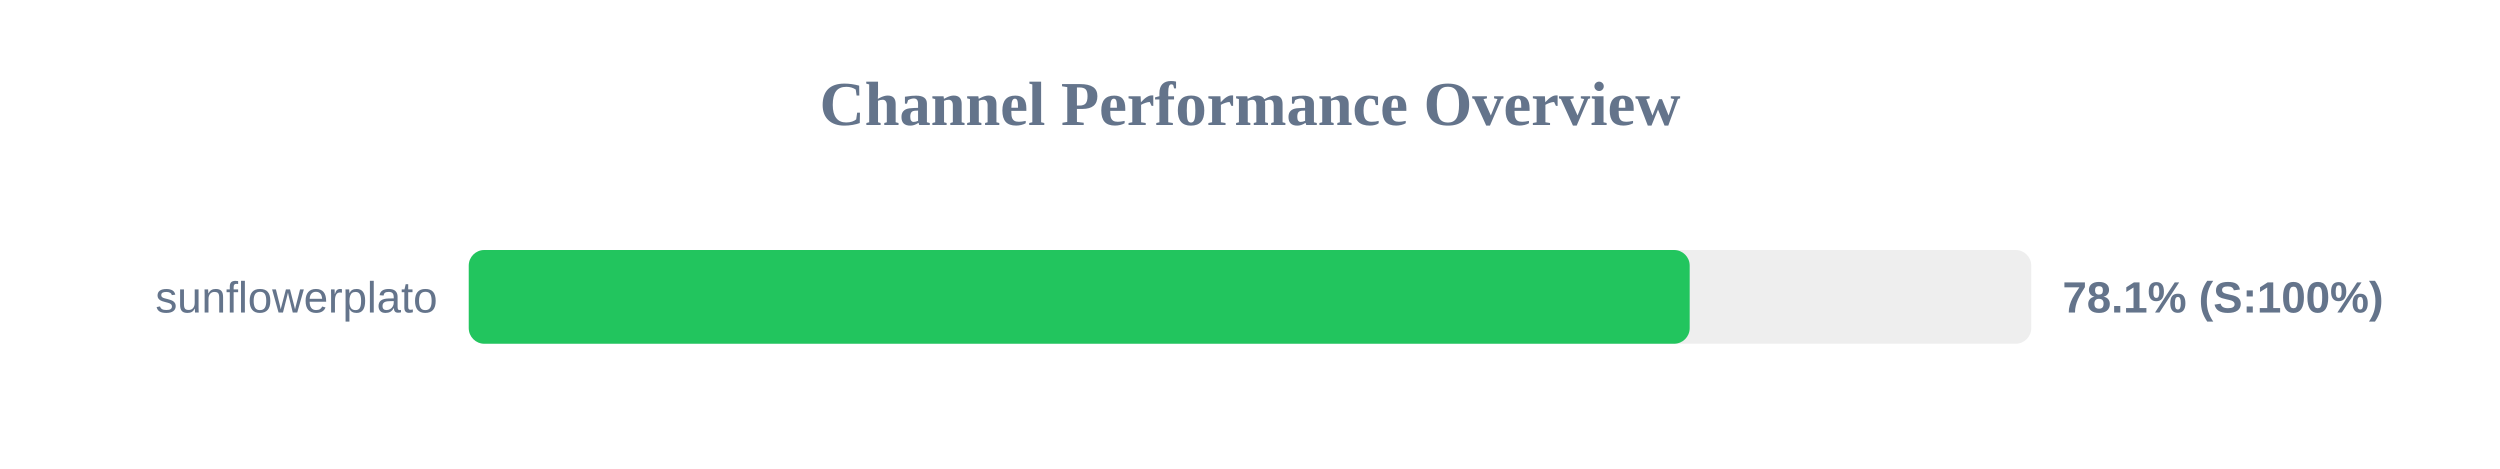
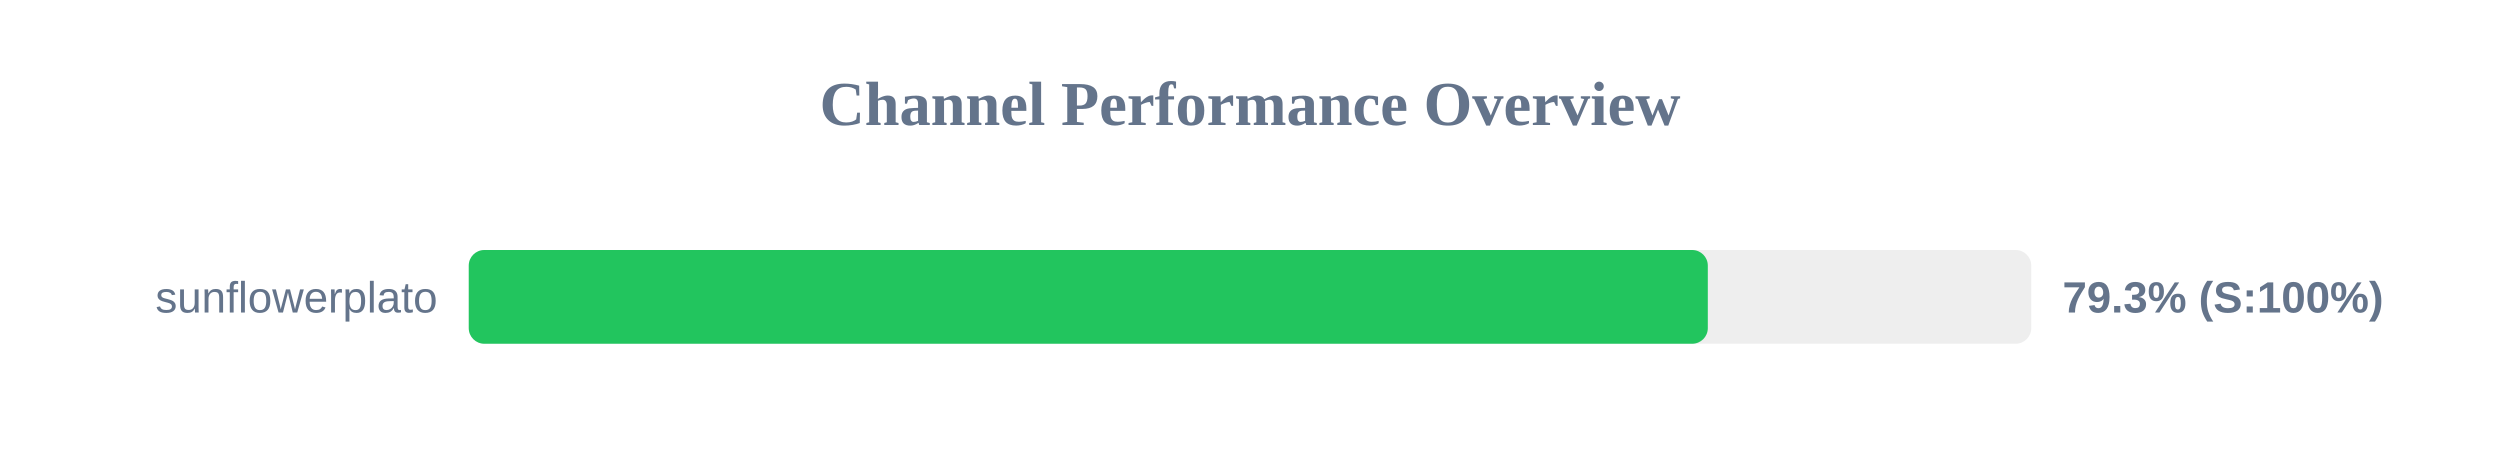
<svg xmlns="http://www.w3.org/2000/svg" width="800" height="150" version="1.1">
  <style>
        .row { font: 14px Arial; fill: #64748b; }
        .score { font: bold 14px Arial; fill: #64748b; }
    </style>
  <text x="400" y="40" text-anchor="middle" font-size="20px" font-weight="bold" fill="#64748b">Channel Performance Overview</text>
  <rect x="150" y="80" width="500" height="30" fill="#eee" rx="5" />
-   <rect x="150" y="80" width="390.7" height="30" fill="#22c55e" rx="5" />
+   <rect x="150" y="80" width="396.5" height="30" fill="#22c55e" rx="5" />
  <text x="140" y="100" text-anchor="end" class="row">sunflowerplato</text>
-   <text x="660" y="100" text-anchor="start" class="score">78.1% (S:100%)</text>
+   <text x="660" y="100" text-anchor="start" class="score">79.3% (S:100%)</text>
</svg>
